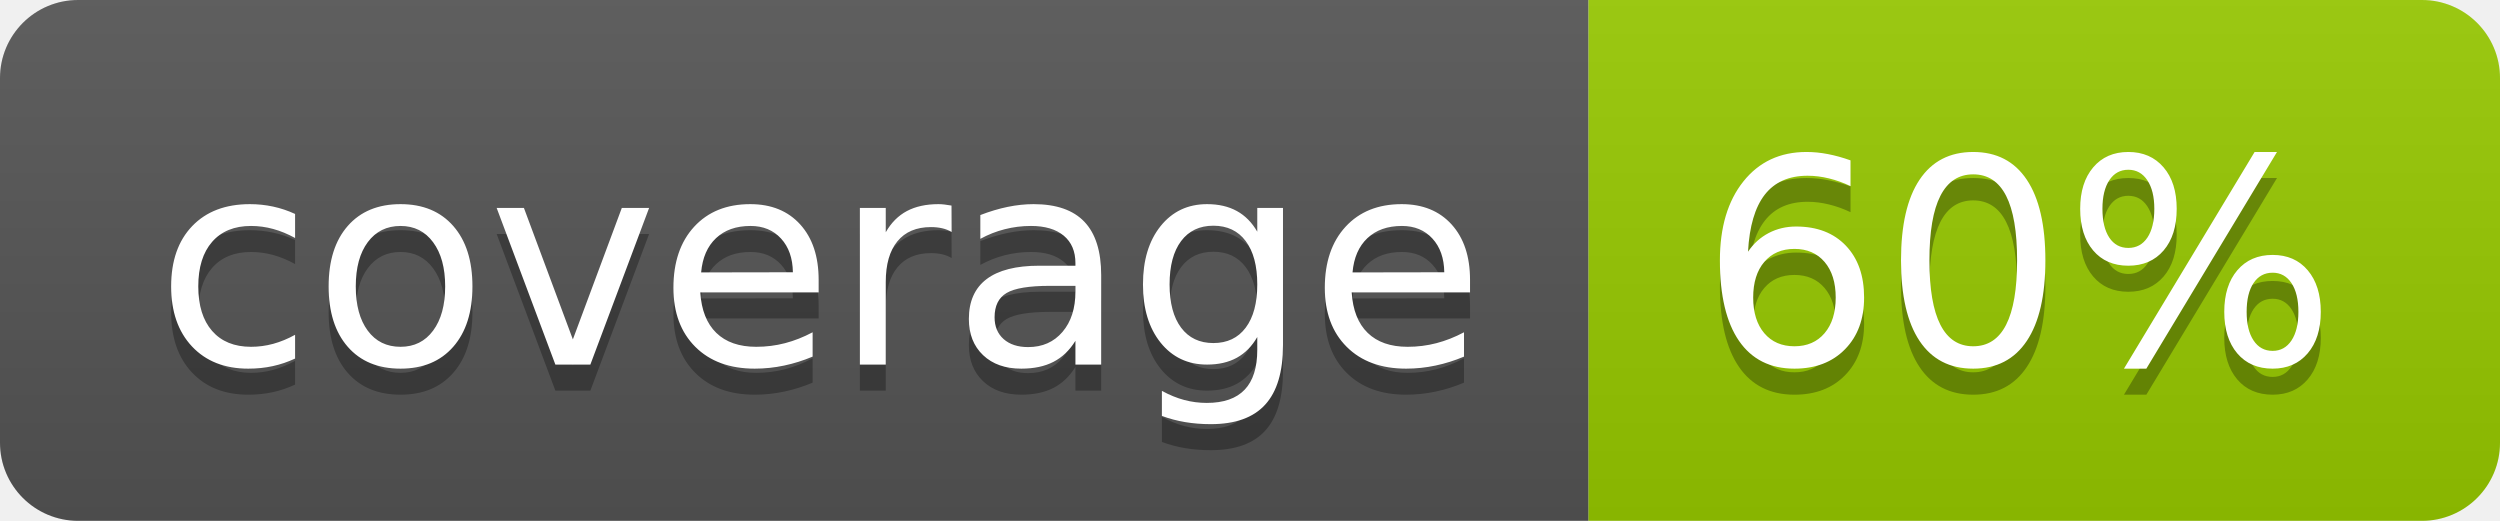
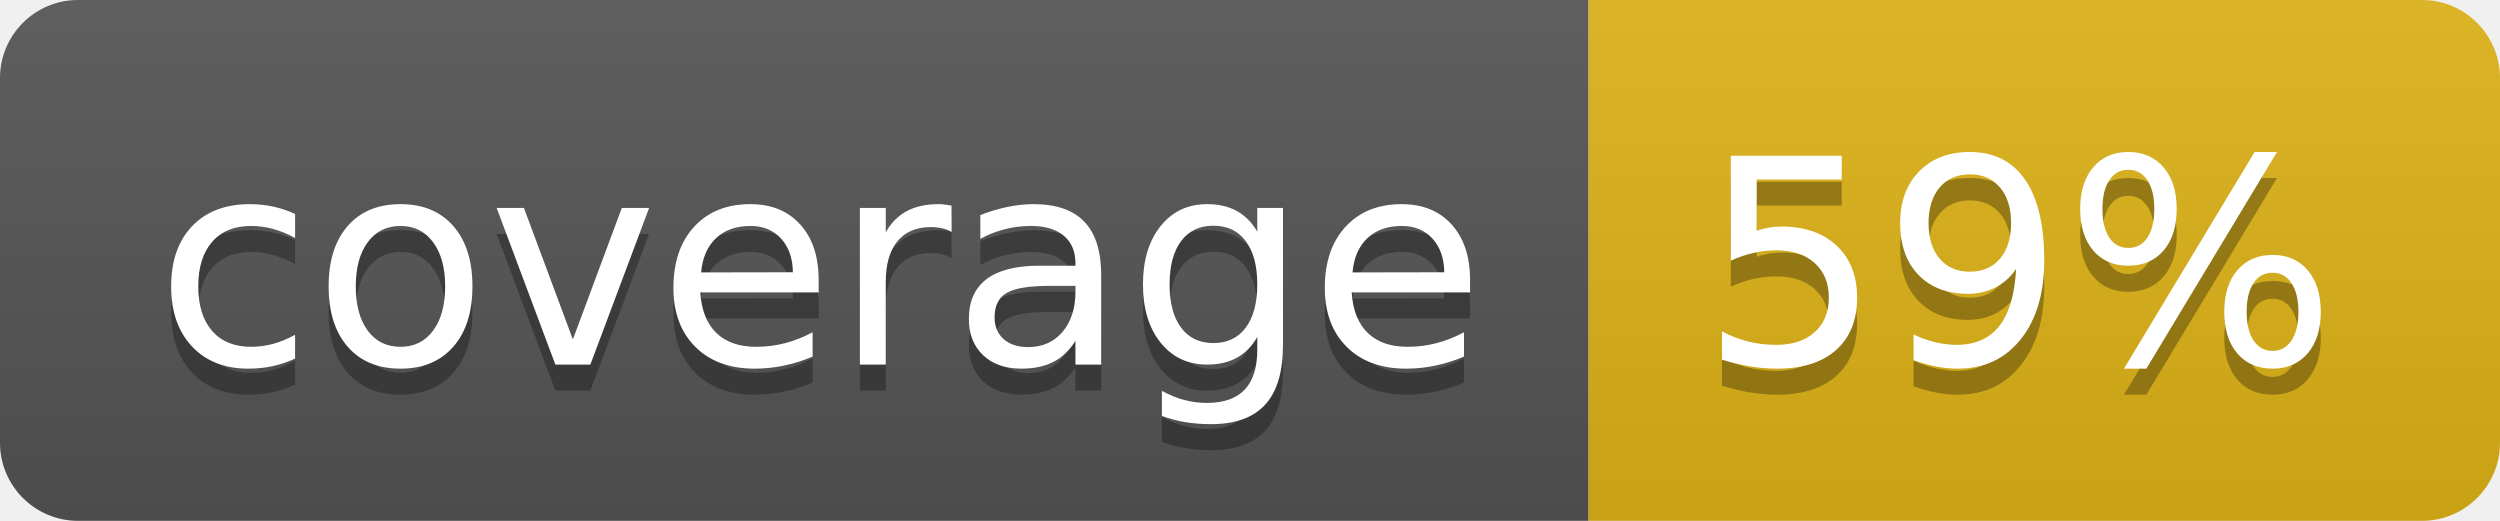
- <svg xmlns="http://www.w3.org/2000/svg" width="96" height="20" role="img" aria-label="coverage: 60%">
+ <svg xmlns="http://www.w3.org/2000/svg" width="96" height="20" role="img" aria-label="coverage: 59%">
  <linearGradient id="s" x2="0" y2="100%">
    <stop offset="0" stop-color="#bbb" stop-opacity=".1" />
    <stop offset="1" stop-opacity=".1" />
  </linearGradient>
  <clipPath id="r">
    <rect width="96" height="20" rx="3" fill="#fff" />
  </clipPath>
  <g clip-path="url(#r)">
    <rect width="61" height="20" fill="#555" />
-     <rect x="61" width="35" height="20" fill="#97ca00" />
+     <rect x="61" width="35" height="20" fill="#dfb317" />
    <rect width="96" height="20" fill="url(#s)" />
  </g>
  <g fill="#fff" text-anchor="middle" font-family="Verdana,Geneva,DejaVu Sans,sans-serif" text-rendering="geometricPrecision" font-size="110">
    <text aria-hidden="true" x="315" y="150" fill="#010101" fill-opacity=".3" transform="scale(.1)" textLength="510">coverage</text>
    <text x="315" y="140" transform="scale(.1)" fill="#fff" textLength="510">coverage</text>
-     <text aria-hidden="true" x="775" y="150" fill="#010101" fill-opacity=".3" transform="scale(.1)" textLength="250">60%</text>
-     <text x="775" y="140" transform="scale(.1)" fill="#fff" textLength="250">60%</text>
+     <text aria-hidden="true" x="775" y="150" fill="#010101" fill-opacity=".3" transform="scale(.1)" textLength="250">59%</text>
+     <text x="775" y="140" transform="scale(.1)" fill="#fff" textLength="250">59%</text>
  </g>
</svg>
